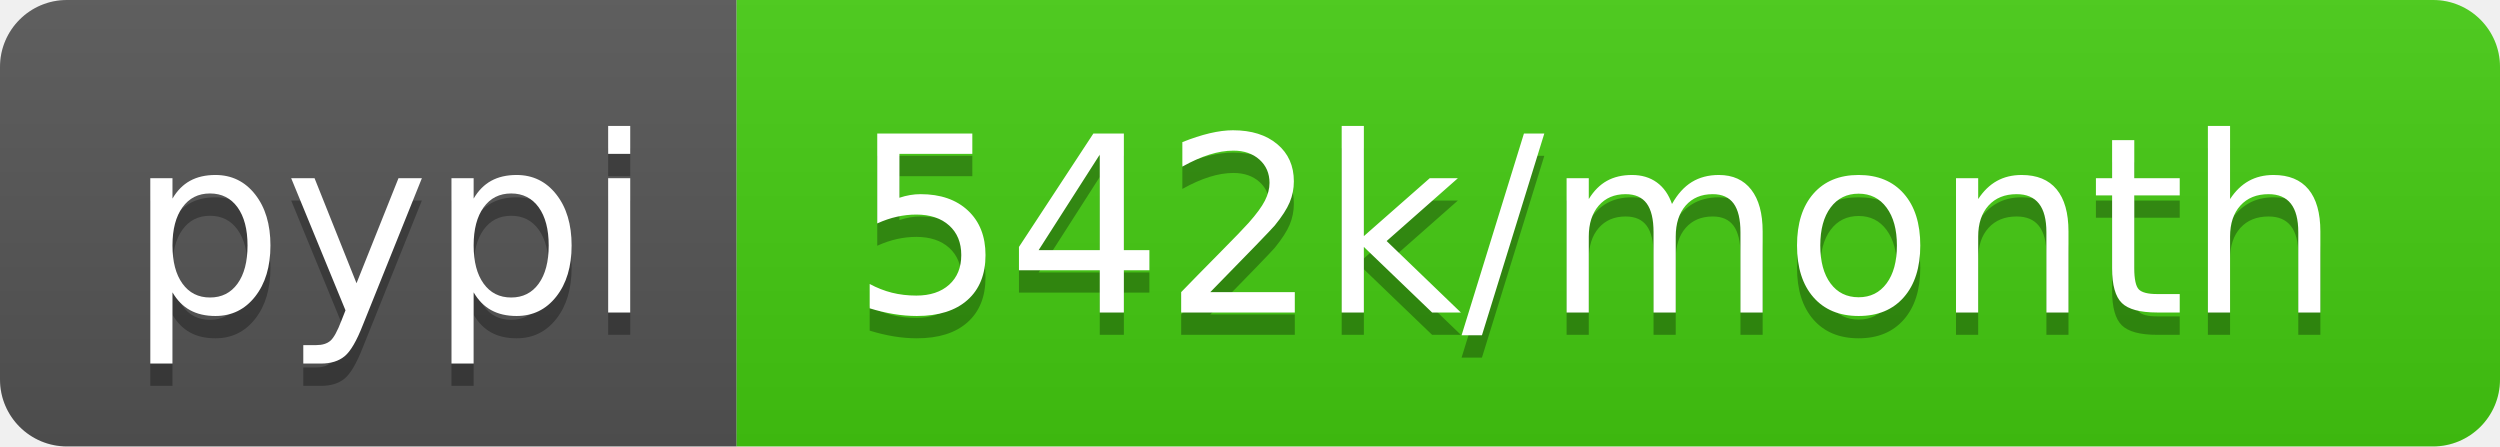
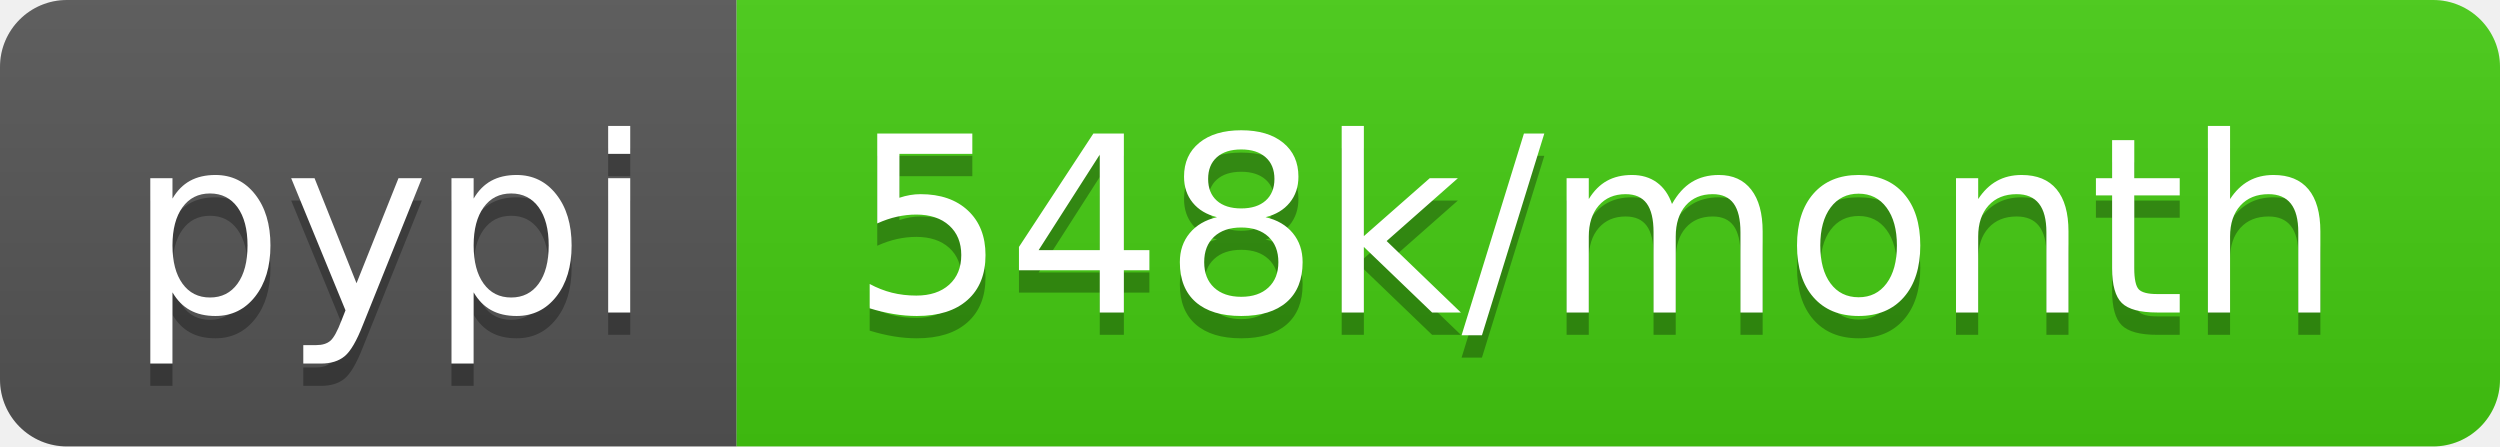
<svg xmlns="http://www.w3.org/2000/svg" width="112" height="20">
  <linearGradient id="b" x2="0" y2="100%">
    <stop offset="0" stop-color="#bbb" stop-opacity=".1" />
    <stop offset="1" stop-opacity=".1" />
  </linearGradient>
  <clipPath id="a">
    <rect width="112" height="20" rx="3" fill="#fff" />
  </clipPath>
  <g clip-path="url(#a)">
    <path fill="#555" d="M0 0h33v20H0z" />
    <path fill="#4c1" d="M33 0h79v20H33z" />
    <path fill="url(#b)" d="M0 0h112v20H0z" />
  </g>
  <g fill="#fff" text-anchor="middle" font-family="DejaVu Sans,Verdana,Geneva,sans-serif" font-size="110">
    <text x="175" y="150" fill="#010101" fill-opacity=".3" transform="scale(.1)" textLength="230">pypi</text>
    <text x="175" y="140" transform="scale(.1)" textLength="230">pypi</text>
-     <text x="715" y="150" fill="#010101" fill-opacity=".3" transform="scale(.1)" textLength="690">542k/month</text>
-     <text x="715" y="140" transform="scale(.1)" textLength="690">542k/month</text>
+     <text x="715" y="150" fill="#010101" fill-opacity=".3" transform="scale(.1)" textLength="690">548k/month</text>
+     <text x="715" y="140" transform="scale(.1)" textLength="690">548k/month</text>
  </g>
</svg>
